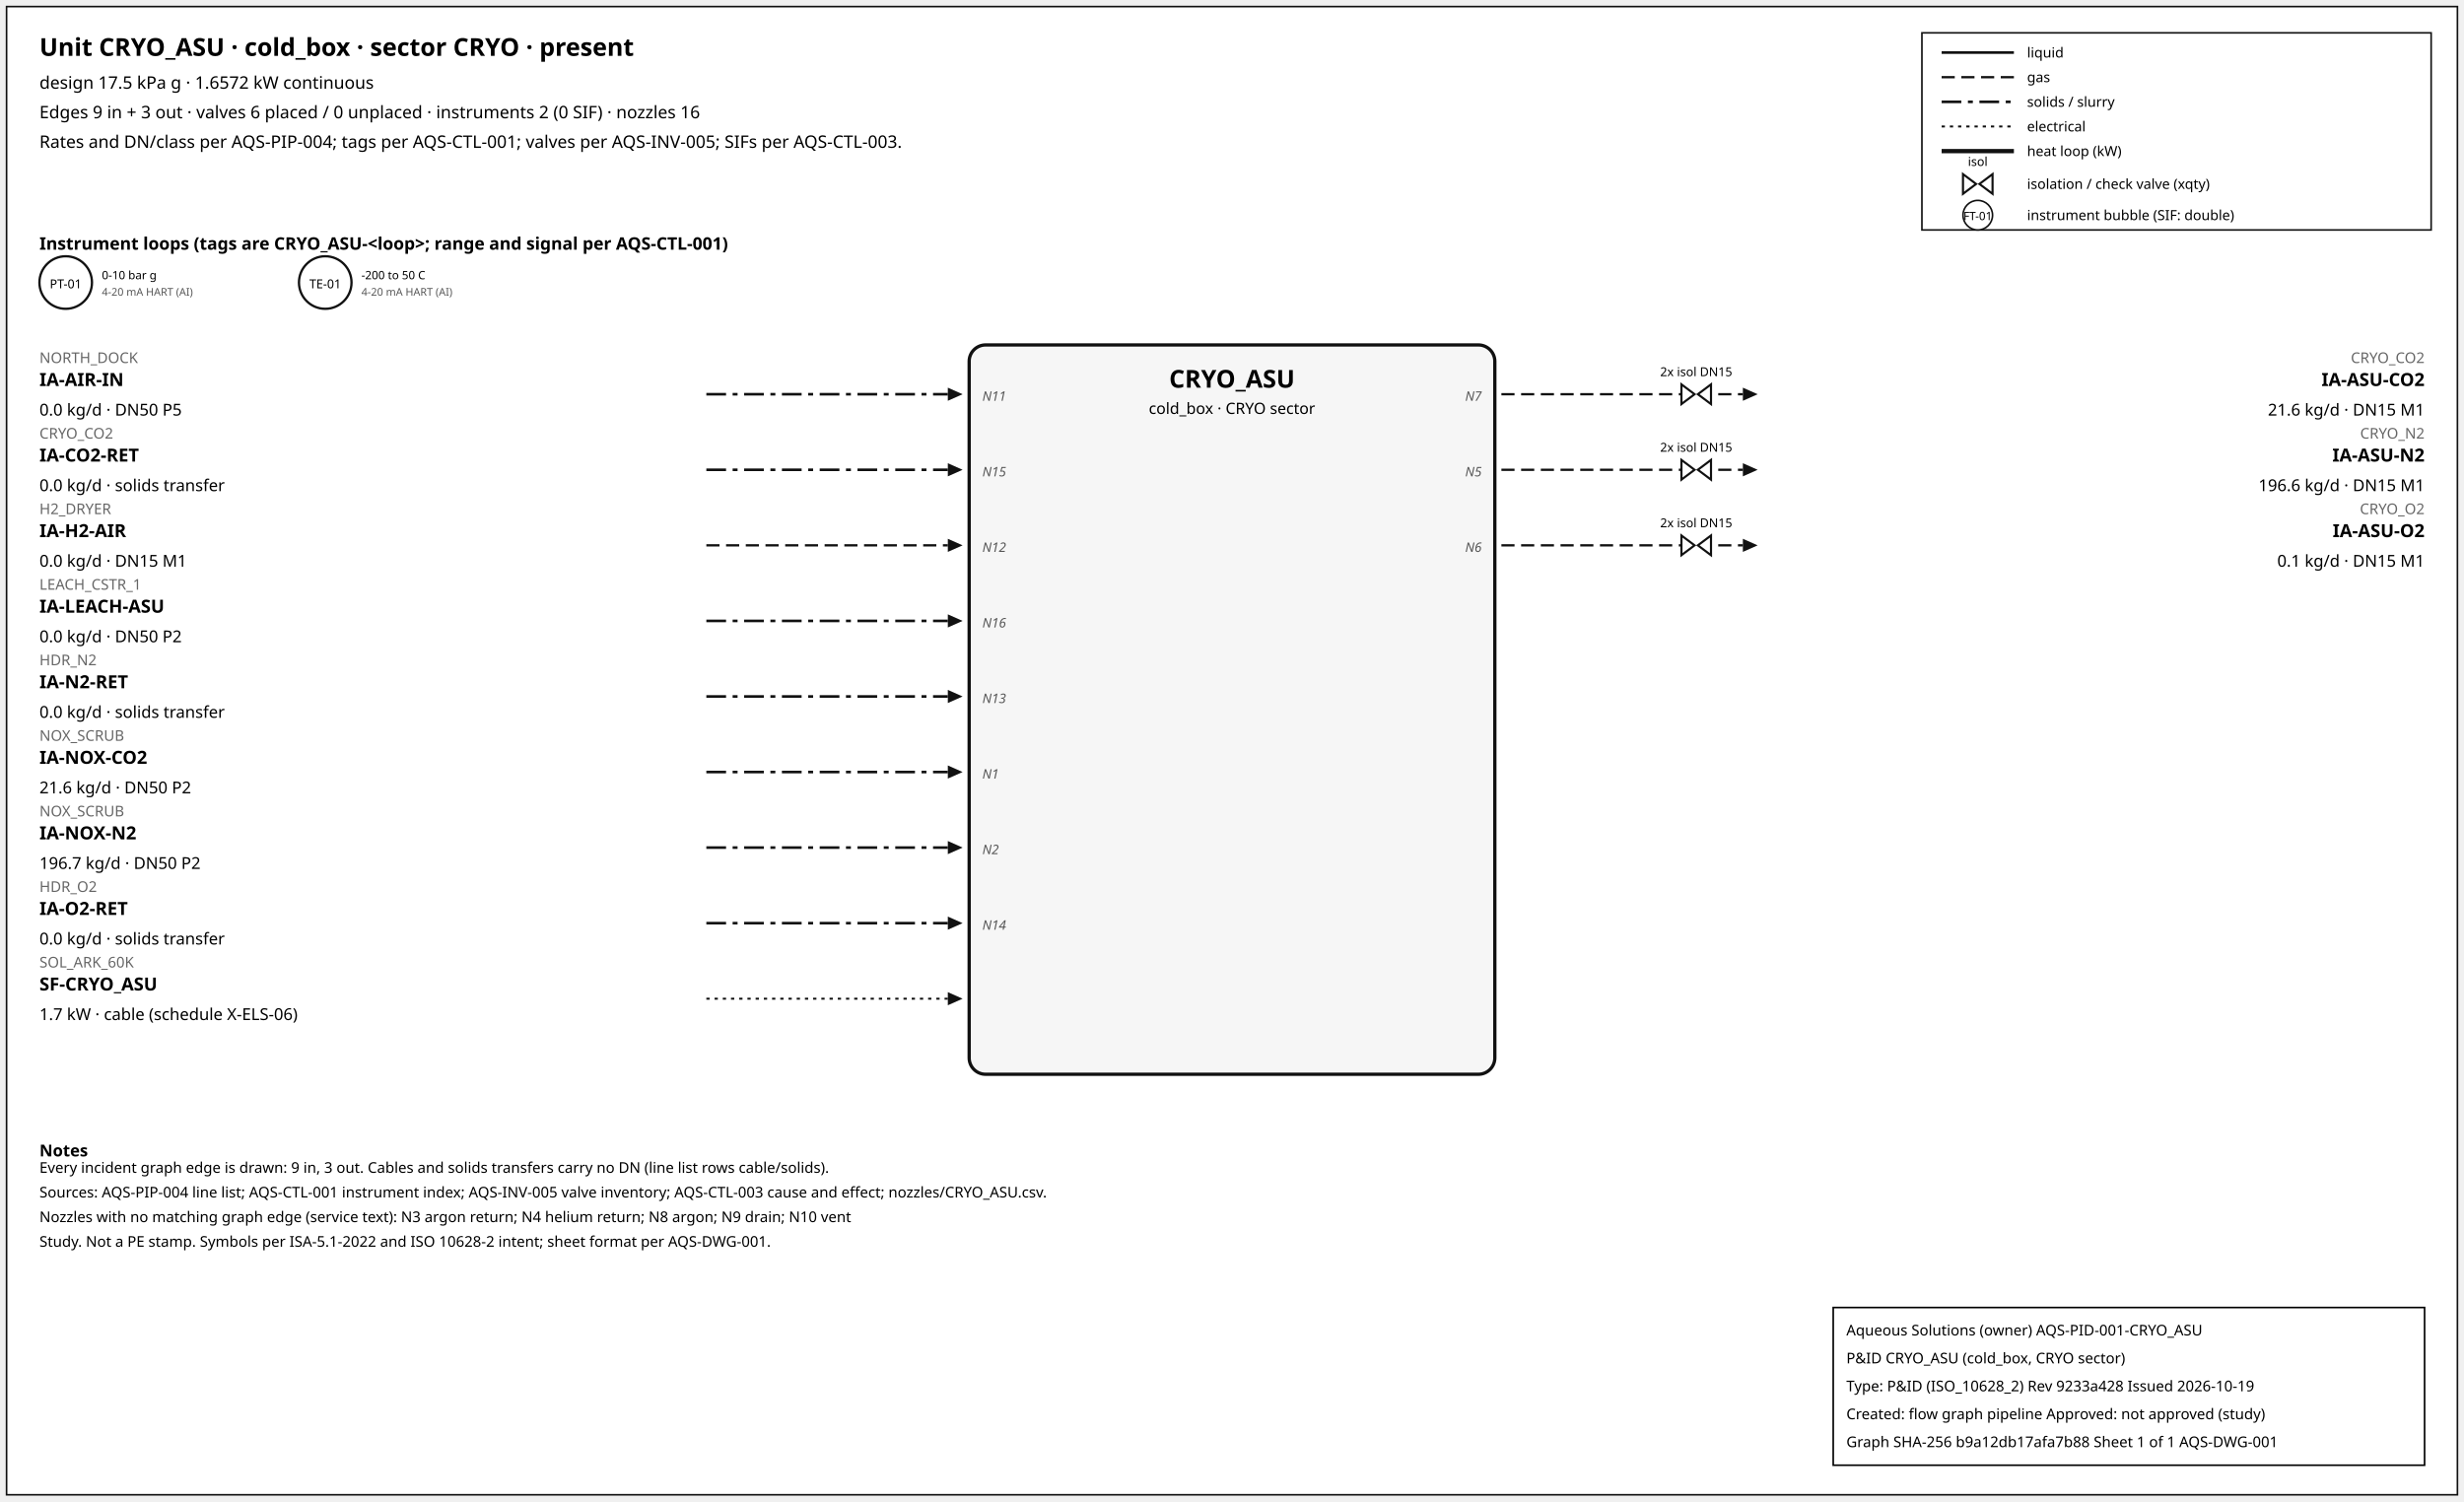
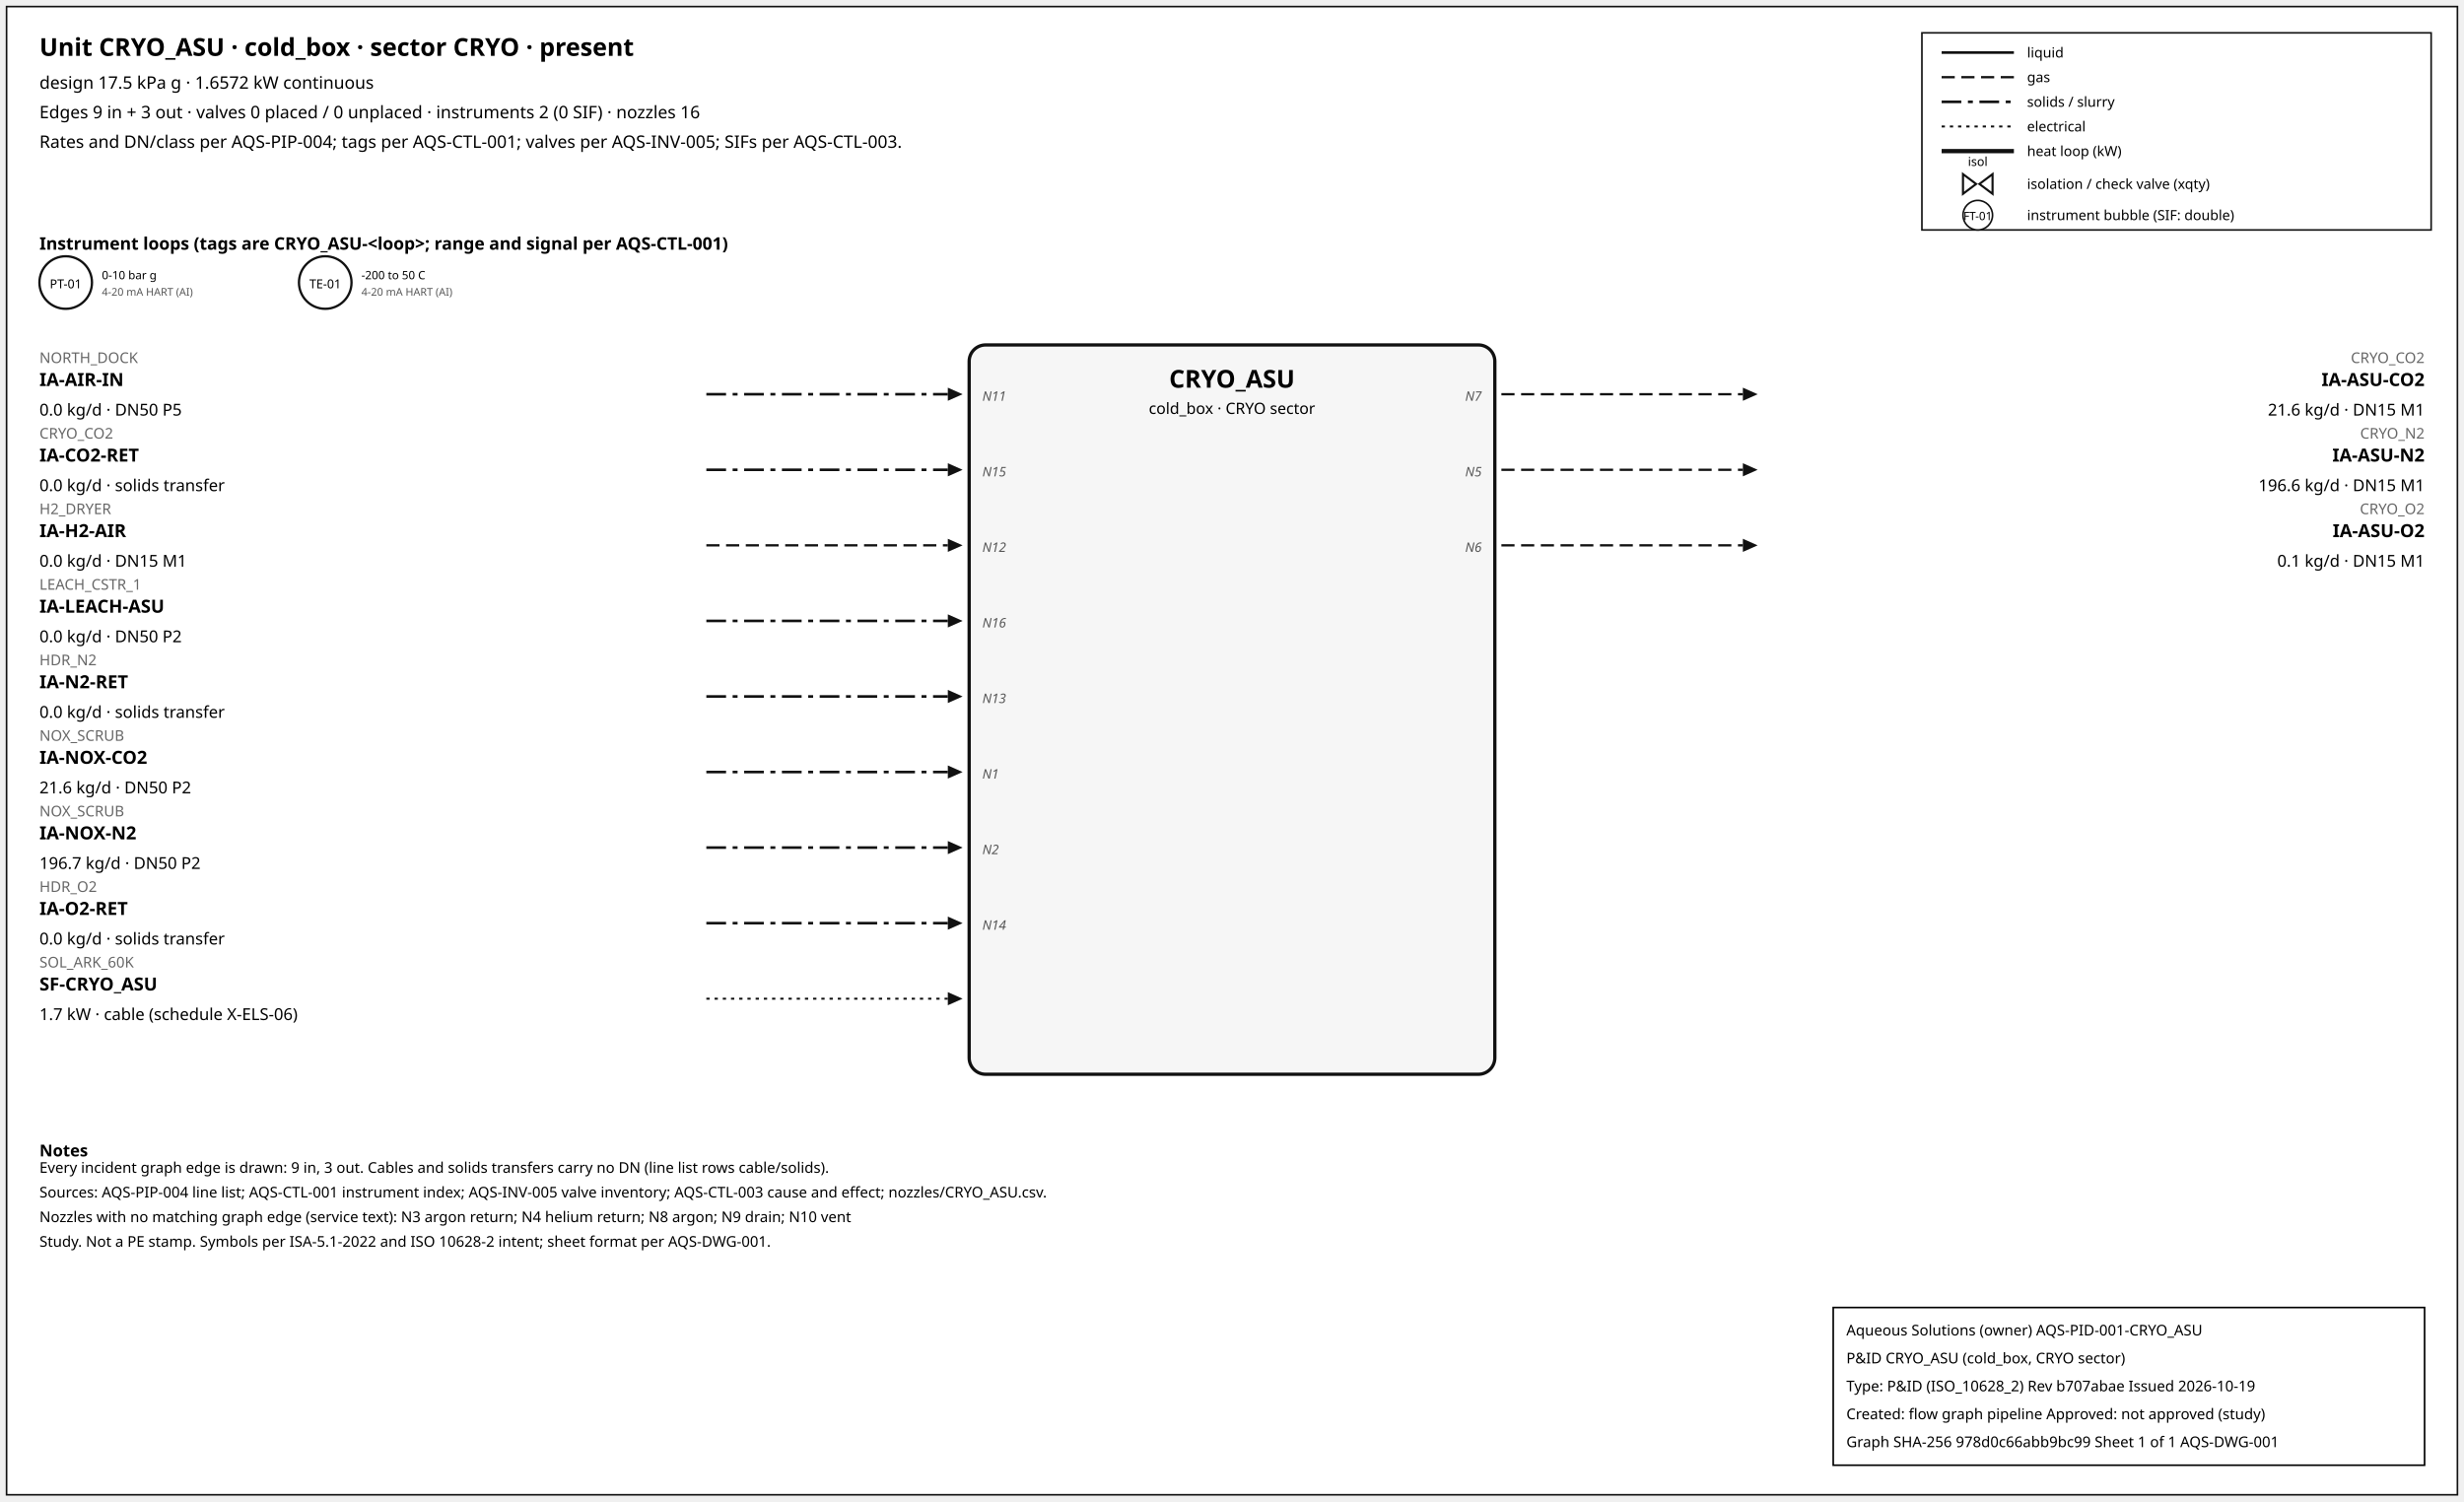
<svg xmlns="http://www.w3.org/2000/svg" width="1500" height="914" font-family="sans-serif">
  <rect x="4" y="4" width="1492" height="906" fill="white" stroke="#111" />
  <text x="24" y="34" font-size="15" font-weight="600">Unit CRYO_ASU · cold_box · sector CRYO · present</text>
  <text x="24" y="54" font-size="10.5">design 17.5 kPa g · 1.6572 kW continuous</text>
-   <text x="24" y="72" font-size="10.5">Edges 9 in + 3 out · valves 6 placed / 0 unplaced · instruments 2 (0 SIF) · nozzles 16</text>
+   <text x="24" y="72" font-size="10.5">Edges 9 in + 3 out · valves 0 placed / 0 unplaced · instruments 2 (0 SIF) · nozzles 16</text>
  <text x="24" y="90" font-size="10.5">Rates and DN/class per AQS-PIP-004; tags per AQS-CTL-001; valves per AQS-INV-005; SIFs per AQS-CTL-003.</text>
  <rect x="1170" y="20" width="310" height="120" fill="white" stroke="#111" />
  <line x1="1182" y1="32" x2="1226" y2="32" stroke="#111" stroke-width="1.6" />
  <text x="1234" y="35" font-size="8.5">liquid</text>
  <line x1="1182" y1="47" x2="1226" y2="47" stroke="#111" stroke-width="1.4" stroke-dasharray="8,4" />
  <text x="1234" y="50" font-size="8.5">gas</text>
  <line x1="1182" y1="62" x2="1226" y2="62" stroke="#111" stroke-width="1.6" stroke-dasharray="12,4,3,4" />
  <text x="1234" y="65" font-size="8.5">solids / slurry</text>
  <line x1="1182" y1="77" x2="1226" y2="77" stroke="#111" stroke-width="1.2" stroke-dasharray="2,3" />
  <text x="1234" y="80" font-size="8.5">electrical</text>
  <line x1="1182" y1="92" x2="1226" y2="92" stroke="#111" stroke-width="2.6" />
  <text x="1234" y="95" font-size="8.5">heat loop (kW)</text>
  <path d="M 1195.0,106 L 1203.0,112 L 1195.0,118 Z M 1213.0,106 L 1205.0,112 L 1213.0,118 Z" fill="white" stroke="#111" stroke-width="1.3" />
  <text x="1204.0" y="101.0" font-size="7.5" text-anchor="middle">isol</text>
  <text x="1234" y="115" font-size="8.5">isolation / check valve (xqty)</text>
  <circle cx="1204" cy="131" r="9" fill="white" stroke="#111" />
  <text x="1204" y="134" font-size="7" text-anchor="middle">FT-01</text>
  <text x="1234" y="134" font-size="8.5">instrument bubble (SIF: double)</text>
  <text x="24" y="152" font-size="10.5" font-weight="600">Instrument loops (tags are CRYO_ASU-&lt;loop&gt;; range and signal per AQS-CTL-001)</text>
  <circle cx="40" cy="172" r="16" fill="white" stroke="#111" stroke-width="1.4" />
  <text x="40" y="175.5" font-size="7.5" text-anchor="middle">PT-01</text>
  <text x="62" y="170" font-size="7">0-10 bar g</text>
  <text x="62" y="180" font-size="6.5" fill="#555">4-20 mA HART (AI)</text>
  <circle cx="198" cy="172" r="16" fill="white" stroke="#111" stroke-width="1.4" />
  <text x="198" y="175.5" font-size="7.5" text-anchor="middle">TE-01</text>
  <text x="220" y="170" font-size="7">-200 to 50 C</text>
  <text x="220" y="180" font-size="6.5" fill="#555">4-20 mA HART (AI)</text>
  <rect x="590" y="210" width="320" height="444" rx="10" fill="#f6f6f6" stroke="#111" stroke-width="2" />
  <text x="750.0" y="236" font-size="15" font-weight="700" text-anchor="middle">CRYO_ASU</text>
  <text x="750.0" y="252" font-size="9.5" text-anchor="middle">cold_box · CRYO sector</text>
  <line x1="430" y1="240" x2="577" y2="240" stroke="#111" stroke-width="1.6" stroke-dasharray="12,4,3,4" class="edge-in" />
  <polygon points="586,240 577,236 577,244" fill="#111" />
  <text x="24" y="221" font-size="9" fill="#666" text-anchor="start">NORTH_DOCK</text>
  <text x="24" y="235" font-size="11" font-weight="600" text-anchor="start">IA-AIR-IN</text>
  <text x="24" y="253" font-size="10" text-anchor="start">0.0 kg/d · DN50 P5</text>
  <text x="598" y="244" font-size="8" font-style="italic" fill="#555" text-anchor="start">N11</text>
  <line x1="430" y1="286" x2="577" y2="286" stroke="#111" stroke-width="1.6" stroke-dasharray="12,4,3,4" class="edge-in" />
  <polygon points="586,286 577,282 577,290" fill="#111" />
  <text x="24" y="267" font-size="9" fill="#666" text-anchor="start">CRYO_CO2</text>
  <text x="24" y="281" font-size="11" font-weight="600" text-anchor="start">IA-CO2-RET</text>
  <text x="24" y="299" font-size="10" text-anchor="start">0.0 kg/d · solids transfer</text>
  <text x="598" y="290" font-size="8" font-style="italic" fill="#555" text-anchor="start">N15</text>
  <line x1="430" y1="332" x2="577" y2="332" stroke="#111" stroke-width="1.4" stroke-dasharray="8,4" class="edge-in" />
  <polygon points="586,332 577,328 577,336" fill="#111" />
  <text x="24" y="313" font-size="9" fill="#666" text-anchor="start">H2_DRYER</text>
  <text x="24" y="327" font-size="11" font-weight="600" text-anchor="start">IA-H2-AIR</text>
  <text x="24" y="345" font-size="10" text-anchor="start">0.0 kg/d · DN15 M1</text>
  <text x="598" y="336" font-size="8" font-style="italic" fill="#555" text-anchor="start">N12</text>
  <line x1="430" y1="378" x2="577" y2="378" stroke="#111" stroke-width="1.6" stroke-dasharray="12,4,3,4" class="edge-in" />
  <polygon points="586,378 577,374 577,382" fill="#111" />
  <text x="24" y="359" font-size="9" fill="#666" text-anchor="start">LEACH_CSTR_1</text>
  <text x="24" y="373" font-size="11" font-weight="600" text-anchor="start">IA-LEACH-ASU</text>
  <text x="24" y="391" font-size="10" text-anchor="start">0.0 kg/d · DN50 P2</text>
  <text x="598" y="382" font-size="8" font-style="italic" fill="#555" text-anchor="start">N16</text>
  <line x1="430" y1="424" x2="577" y2="424" stroke="#111" stroke-width="1.6" stroke-dasharray="12,4,3,4" class="edge-in" />
  <polygon points="586,424 577,420 577,428" fill="#111" />
  <text x="24" y="405" font-size="9" fill="#666" text-anchor="start">HDR_N2</text>
  <text x="24" y="419" font-size="11" font-weight="600" text-anchor="start">IA-N2-RET</text>
  <text x="24" y="437" font-size="10" text-anchor="start">0.0 kg/d · solids transfer</text>
  <text x="598" y="428" font-size="8" font-style="italic" fill="#555" text-anchor="start">N13</text>
  <line x1="430" y1="470" x2="577" y2="470" stroke="#111" stroke-width="1.6" stroke-dasharray="12,4,3,4" class="edge-in" />
  <polygon points="586,470 577,466 577,474" fill="#111" />
  <text x="24" y="451" font-size="9" fill="#666" text-anchor="start">NOX_SCRUB</text>
  <text x="24" y="465" font-size="11" font-weight="600" text-anchor="start">IA-NOX-CO2</text>
  <text x="24" y="483" font-size="10" text-anchor="start">21.6 kg/d · DN50 P2</text>
  <text x="598" y="474" font-size="8" font-style="italic" fill="#555" text-anchor="start">N1</text>
  <line x1="430" y1="516" x2="577" y2="516" stroke="#111" stroke-width="1.6" stroke-dasharray="12,4,3,4" class="edge-in" />
  <polygon points="586,516 577,512 577,520" fill="#111" />
  <text x="24" y="497" font-size="9" fill="#666" text-anchor="start">NOX_SCRUB</text>
  <text x="24" y="511" font-size="11" font-weight="600" text-anchor="start">IA-NOX-N2</text>
  <text x="24" y="529" font-size="10" text-anchor="start">196.7 kg/d · DN50 P2</text>
  <text x="598" y="520" font-size="8" font-style="italic" fill="#555" text-anchor="start">N2</text>
  <line x1="430" y1="562" x2="577" y2="562" stroke="#111" stroke-width="1.6" stroke-dasharray="12,4,3,4" class="edge-in" />
  <polygon points="586,562 577,558 577,566" fill="#111" />
  <text x="24" y="543" font-size="9" fill="#666" text-anchor="start">HDR_O2</text>
  <text x="24" y="557" font-size="11" font-weight="600" text-anchor="start">IA-O2-RET</text>
  <text x="24" y="575" font-size="10" text-anchor="start">0.0 kg/d · solids transfer</text>
  <text x="598" y="566" font-size="8" font-style="italic" fill="#555" text-anchor="start">N14</text>
  <line x1="430" y1="608" x2="577" y2="608" stroke="#111" stroke-width="1.2" stroke-dasharray="2,3" class="edge-in" />
  <polygon points="586,608 577,604 577,612" fill="#111" />
  <text x="24" y="589" font-size="9" fill="#666" text-anchor="start">SOL_ARK_60K</text>
  <text x="24" y="603" font-size="11" font-weight="600" text-anchor="start">SF-CRYO_ASU</text>
  <text x="24" y="621" font-size="10" text-anchor="start">1.7 kW · cable (schedule X-ELS-06)</text>
  <line x1="914" y1="240" x2="1061" y2="240" stroke="#111" stroke-width="1.4" stroke-dasharray="8,4" class="edge-out" />
  <polygon points="1070,240 1061,236 1061,244" fill="#111" />
  <text x="1476" y="221" font-size="9" fill="#666" text-anchor="end">CRYO_CO2</text>
  <text x="1476" y="235" font-size="11" font-weight="600" text-anchor="end">IA-ASU-CO2</text>
  <text x="1476" y="253" font-size="10" text-anchor="end">21.6 kg/d · DN15 M1</text>
  <text x="902" y="244" font-size="8" font-style="italic" fill="#555" text-anchor="end">N7</text>
-   <path d="M 1023.6,234 L 1031.6,240 L 1023.6,246 Z M 1041.6,234 L 1033.6,240 L 1041.6,246 Z" fill="white" stroke="#111" stroke-width="1.3" />
-   <text x="1032.6" y="229.0" font-size="7.5" text-anchor="middle">2x isol DN15</text>
  <line x1="914" y1="286" x2="1061" y2="286" stroke="#111" stroke-width="1.4" stroke-dasharray="8,4" class="edge-out" />
  <polygon points="1070,286 1061,282 1061,290" fill="#111" />
  <text x="1476" y="267" font-size="9" fill="#666" text-anchor="end">CRYO_N2</text>
  <text x="1476" y="281" font-size="11" font-weight="600" text-anchor="end">IA-ASU-N2</text>
  <text x="1476" y="299" font-size="10" text-anchor="end">196.6 kg/d · DN15 M1</text>
  <text x="902" y="290" font-size="8" font-style="italic" fill="#555" text-anchor="end">N5</text>
-   <path d="M 1023.6,280 L 1031.6,286 L 1023.6,292 Z M 1041.6,280 L 1033.6,286 L 1041.6,292 Z" fill="white" stroke="#111" stroke-width="1.3" />
-   <text x="1032.6" y="275.0" font-size="7.5" text-anchor="middle">2x isol DN15</text>
  <line x1="914" y1="332" x2="1061" y2="332" stroke="#111" stroke-width="1.4" stroke-dasharray="8,4" class="edge-out" />
  <polygon points="1070,332 1061,328 1061,336" fill="#111" />
  <text x="1476" y="313" font-size="9" fill="#666" text-anchor="end">CRYO_O2</text>
  <text x="1476" y="327" font-size="11" font-weight="600" text-anchor="end">IA-ASU-O2</text>
  <text x="1476" y="345" font-size="10" text-anchor="end">0.1 kg/d · DN15 M1</text>
  <text x="902" y="336" font-size="8" font-style="italic" fill="#555" text-anchor="end">N6</text>
-   <path d="M 1023.6,326 L 1031.6,332 L 1023.6,338 Z M 1041.6,326 L 1033.6,332 L 1041.6,338 Z" fill="white" stroke="#111" stroke-width="1.3" />
-   <text x="1032.6" y="321.0" font-size="7.5" text-anchor="middle">2x isol DN15</text>
  <text x="24" y="704" font-size="10" font-weight="600">Notes</text>
  <text x="24" y="714" font-size="9">Every incident graph edge is drawn: 9 in, 3 out. Cables and solids transfers carry no DN (line list rows cable/solids).</text>
  <text x="24" y="729" font-size="9">Sources: AQS-PIP-004 line list; AQS-CTL-001 instrument index; AQS-INV-005 valve inventory; AQS-CTL-003 cause and effect; nozzles/CRYO_ASU.csv.</text>
  <text x="24" y="744" font-size="9">Nozzles with no matching graph edge (service text): N3 argon return; N4 helium return; N8 argon; N9 drain; N10 vent</text>
  <text x="24" y="759" font-size="9">Study. Not a PE stamp. Symbols per ISA-5.1-2022 and ISO 10628-2 intent; sheet format per AQS-DWG-001.</text>
  <g id="aqs-title-block">
    <rect x="1116" y="796" width="360" height="96" fill="white" stroke="black" stroke-width="1" />
    <text x="1124" y="813" font-size="9">Aqueous Solutions (owner)   AQS-PID-001-CRYO_ASU</text>
    <text x="1124" y="830" font-size="9">P&amp;ID CRYO_ASU (cold_box, CRYO sector)</text>
-     <text x="1124" y="847" font-size="9">Type: P&amp;ID (ISO_10628_2)   Rev 9233a428   Issued 2026-10-19</text>
+     <text x="1124" y="847" font-size="9">Type: P&amp;ID (ISO_10628_2)   Rev b707abae   Issued 2026-10-19</text>
    <text x="1124" y="864" font-size="9">Created: flow graph pipeline   Approved: not approved (study)</text>
-     <text x="1124" y="881" font-size="9">Graph SHA-256 b9a12db17afa7b88   Sheet 1 of 1   AQS-DWG-001</text>
+     <text x="1124" y="881" font-size="9">Graph SHA-256 978d0c66abb9bc99   Sheet 1 of 1   AQS-DWG-001</text>
  </g>
</svg>
